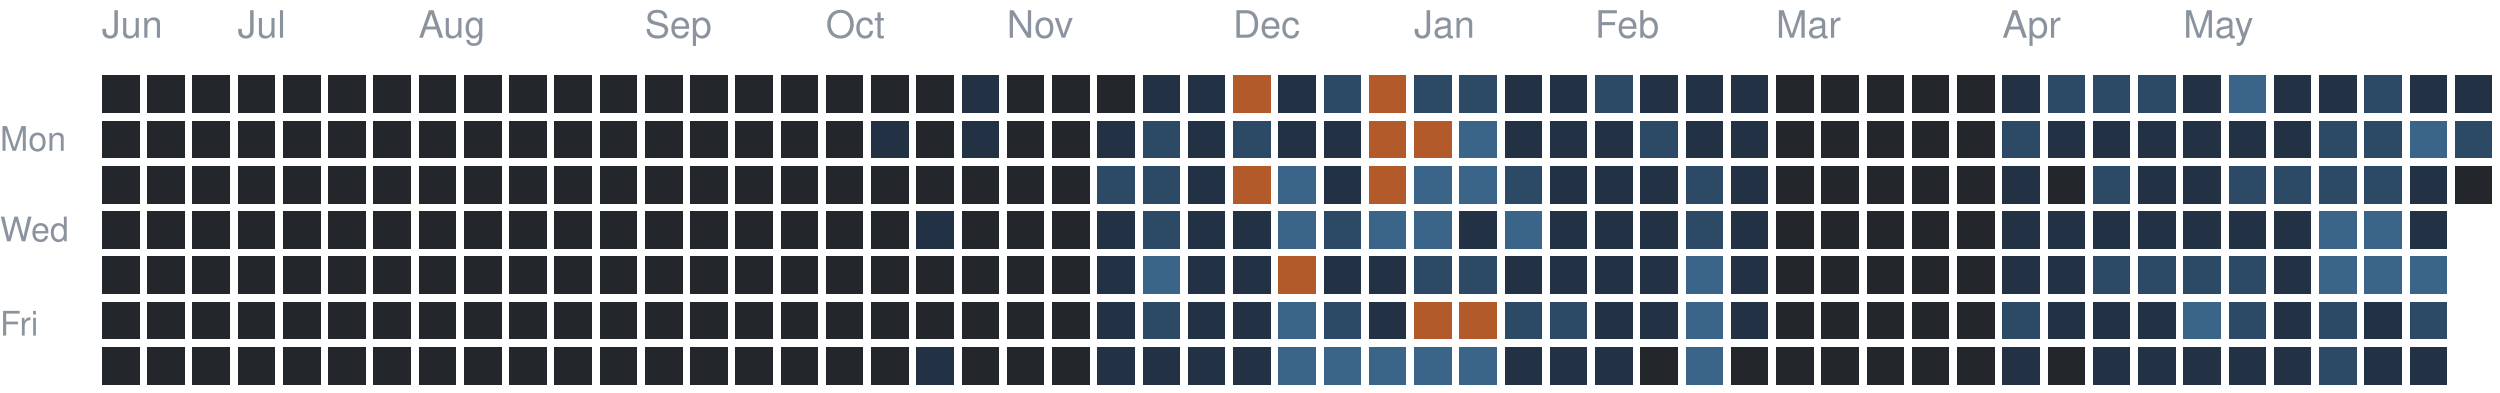
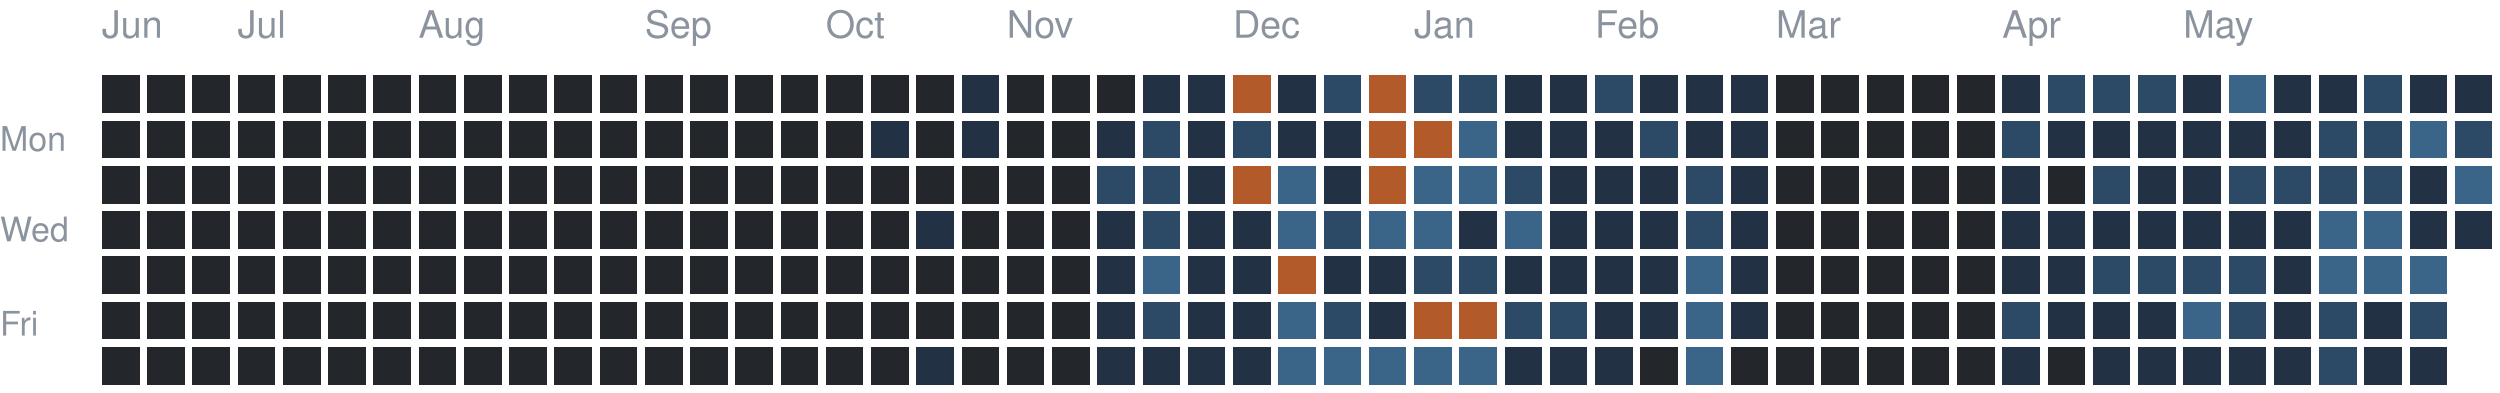
<svg xmlns="http://www.w3.org/2000/svg" version="1.1" width="663" height="104">
  <rect style="fill:#23262a;shape-rendering:crispedges" data-score="0" data-date="2025-06-15" x="27" y="20" width="10" height="10" />
  <rect style="fill:#23262a;shape-rendering:crispedges" data-score="0" data-date="2025-06-22" x="39" y="20" width="10" height="10" />
  <rect style="fill:#23262a;shape-rendering:crispedges" data-score="0" data-date="2025-06-29" x="51" y="20" width="10" height="10" />
  <rect style="fill:#23262a;shape-rendering:crispedges" data-score="0" data-date="2025-07-06" x="63" y="20" width="10" height="10" />
  <rect style="fill:#23262a;shape-rendering:crispedges" data-score="0" data-date="2025-07-13" x="75" y="20" width="10" height="10" />
  <rect style="fill:#23262a;shape-rendering:crispedges" data-score="0" data-date="2025-07-20" x="87" y="20" width="10" height="10" />
  <rect style="fill:#23262a;shape-rendering:crispedges" data-score="0" data-date="2025-07-27" x="99" y="20" width="10" height="10" />
  <rect style="fill:#23262a;shape-rendering:crispedges" data-score="0" data-date="2025-08-03" x="111" y="20" width="10" height="10" />
  <rect style="fill:#23262a;shape-rendering:crispedges" data-score="0" data-date="2025-08-10" x="123" y="20" width="10" height="10" />
  <rect style="fill:#23262a;shape-rendering:crispedges" data-score="0" data-date="2025-08-17" x="135" y="20" width="10" height="10" />
  <rect style="fill:#23262a;shape-rendering:crispedges" data-score="0" data-date="2025-08-24" x="147" y="20" width="10" height="10" />
  <rect style="fill:#23262a;shape-rendering:crispedges" data-score="0" data-date="2025-08-31" x="159" y="20" width="10" height="10" />
  <rect style="fill:#23262a;shape-rendering:crispedges" data-score="0" data-date="2025-09-07" x="171" y="20" width="10" height="10" />
  <rect style="fill:#23262a;shape-rendering:crispedges" data-score="0" data-date="2025-09-14" x="183" y="20" width="10" height="10" />
  <rect style="fill:#23262a;shape-rendering:crispedges" data-score="0" data-date="2025-09-21" x="195" y="20" width="10" height="10" />
  <rect style="fill:#23262a;shape-rendering:crispedges" data-score="0" data-date="2025-09-28" x="207" y="20" width="10" height="10" />
  <rect style="fill:#23262a;shape-rendering:crispedges" data-score="0" data-date="2025-10-05" x="219" y="20" width="10" height="10" />
  <rect style="fill:#23262a;shape-rendering:crispedges" data-score="0" data-date="2025-10-12" x="231" y="20" width="10" height="10" />
  <rect style="fill:#23262a;shape-rendering:crispedges" data-score="0" data-date="2025-10-19" x="243" y="20" width="10" height="10" />
  <rect style="fill:#223244;shape-rendering:crispedges" data-score="1" data-date="2025-10-26" x="255" y="20" width="10" height="10" />
  <rect style="fill:#23262a;shape-rendering:crispedges" data-score="0" data-date="2025-11-02" x="267" y="20" width="10" height="10" />
  <rect style="fill:#23262a;shape-rendering:crispedges" data-score="0" data-date="2025-11-09" x="279" y="20" width="10" height="10" />
  <rect style="fill:#23262a;shape-rendering:crispedges" data-score="0" data-date="2025-11-16" x="291" y="20" width="10" height="10" />
  <rect style="fill:#223244;shape-rendering:crispedges" data-score="1" data-date="2025-11-23" x="303" y="20" width="10" height="10" />
  <rect style="fill:#223244;shape-rendering:crispedges" data-score="1" data-date="2025-11-30" x="315" y="20" width="10" height="10" />
  <rect style="fill:#b35a2a;shape-rendering:crispedges" data-score="4" data-date="2025-12-07" x="327" y="20" width="10" height="10" />
  <rect style="fill:#223244;shape-rendering:crispedges" data-score="1" data-date="2025-12-14" x="339" y="20" width="10" height="10" />
  <rect style="fill:#2c4a66;shape-rendering:crispedges" data-score="2" data-date="2025-12-21" x="351" y="20" width="10" height="10" />
  <rect style="fill:#b35a2a;shape-rendering:crispedges" data-score="4" data-date="2025-12-28" x="363" y="20" width="10" height="10" />
  <rect style="fill:#2c4a66;shape-rendering:crispedges" data-score="2" data-date="2026-01-04" x="375" y="20" width="10" height="10" />
  <rect style="fill:#2c4a66;shape-rendering:crispedges" data-score="2" data-date="2026-01-11" x="387" y="20" width="10" height="10" />
  <rect style="fill:#223244;shape-rendering:crispedges" data-score="1" data-date="2026-01-18" x="399" y="20" width="10" height="10" />
  <rect style="fill:#223244;shape-rendering:crispedges" data-score="1" data-date="2026-01-25" x="411" y="20" width="10" height="10" />
  <rect style="fill:#2c4a66;shape-rendering:crispedges" data-score="2" data-date="2026-02-01" x="423" y="20" width="10" height="10" />
  <rect style="fill:#223244;shape-rendering:crispedges" data-score="1" data-date="2026-02-08" x="435" y="20" width="10" height="10" />
  <rect style="fill:#223244;shape-rendering:crispedges" data-score="1" data-date="2026-02-15" x="447" y="20" width="10" height="10" />
  <rect style="fill:#223244;shape-rendering:crispedges" data-score="1" data-date="2026-02-22" x="459" y="20" width="10" height="10" />
  <rect style="fill:#23262a;shape-rendering:crispedges" data-score="0" data-date="2026-03-01" x="471" y="20" width="10" height="10" />
  <rect style="fill:#23262a;shape-rendering:crispedges" data-score="0" data-date="2026-03-08" x="483" y="20" width="10" height="10" />
  <rect style="fill:#23262a;shape-rendering:crispedges" data-score="0" data-date="2026-03-15" x="495" y="20" width="10" height="10" />
  <rect style="fill:#23262a;shape-rendering:crispedges" data-score="0" data-date="2026-03-22" x="507" y="20" width="10" height="10" />
  <rect style="fill:#23262a;shape-rendering:crispedges" data-score="0" data-date="2026-03-29" x="519" y="20" width="10" height="10" />
  <rect style="fill:#223244;shape-rendering:crispedges" data-score="1" data-date="2026-04-05" x="531" y="20" width="10" height="10" />
  <rect style="fill:#2c4a66;shape-rendering:crispedges" data-score="2" data-date="2026-04-12" x="543" y="20" width="10" height="10" />
  <rect style="fill:#2c4a66;shape-rendering:crispedges" data-score="2" data-date="2026-04-19" x="555" y="20" width="10" height="10" />
  <rect style="fill:#2c4a66;shape-rendering:crispedges" data-score="2" data-date="2026-04-26" x="567" y="20" width="10" height="10" />
  <rect style="fill:#223244;shape-rendering:crispedges" data-score="1" data-date="2026-05-03" x="579" y="20" width="10" height="10" />
  <rect style="fill:#3a6488;shape-rendering:crispedges" data-score="3" data-date="2026-05-10" x="591" y="20" width="10" height="10" />
  <rect style="fill:#223244;shape-rendering:crispedges" data-score="1" data-date="2026-05-17" x="603" y="20" width="10" height="10" />
  <rect style="fill:#223244;shape-rendering:crispedges" data-score="1" data-date="2026-05-24" x="615" y="20" width="10" height="10" />
  <rect style="fill:#2c4a66;shape-rendering:crispedges" data-score="2" data-date="2026-05-31" x="627" y="20" width="10" height="10" />
  <rect style="fill:#223244;shape-rendering:crispedges" data-score="1" data-date="2026-06-07" x="639" y="20" width="10" height="10" />
  <rect style="fill:#223244;shape-rendering:crispedges" data-score="1" data-date="2026-06-14" x="651" y="20" width="10" height="10" />
  <rect style="fill:#23262a;shape-rendering:crispedges" data-score="0" data-date="2025-06-16" x="27" y="32" width="10" height="10" />
  <rect style="fill:#23262a;shape-rendering:crispedges" data-score="0" data-date="2025-06-23" x="39" y="32" width="10" height="10" />
  <rect style="fill:#23262a;shape-rendering:crispedges" data-score="0" data-date="2025-06-30" x="51" y="32" width="10" height="10" />
  <rect style="fill:#23262a;shape-rendering:crispedges" data-score="0" data-date="2025-07-07" x="63" y="32" width="10" height="10" />
  <rect style="fill:#23262a;shape-rendering:crispedges" data-score="0" data-date="2025-07-14" x="75" y="32" width="10" height="10" />
  <rect style="fill:#23262a;shape-rendering:crispedges" data-score="0" data-date="2025-07-21" x="87" y="32" width="10" height="10" />
  <rect style="fill:#23262a;shape-rendering:crispedges" data-score="0" data-date="2025-07-28" x="99" y="32" width="10" height="10" />
  <rect style="fill:#23262a;shape-rendering:crispedges" data-score="0" data-date="2025-08-04" x="111" y="32" width="10" height="10" />
  <rect style="fill:#23262a;shape-rendering:crispedges" data-score="0" data-date="2025-08-11" x="123" y="32" width="10" height="10" />
  <rect style="fill:#23262a;shape-rendering:crispedges" data-score="0" data-date="2025-08-18" x="135" y="32" width="10" height="10" />
  <rect style="fill:#23262a;shape-rendering:crispedges" data-score="0" data-date="2025-08-25" x="147" y="32" width="10" height="10" />
  <rect style="fill:#23262a;shape-rendering:crispedges" data-score="0" data-date="2025-09-01" x="159" y="32" width="10" height="10" />
  <rect style="fill:#23262a;shape-rendering:crispedges" data-score="0" data-date="2025-09-08" x="171" y="32" width="10" height="10" />
  <rect style="fill:#23262a;shape-rendering:crispedges" data-score="0" data-date="2025-09-15" x="183" y="32" width="10" height="10" />
  <rect style="fill:#23262a;shape-rendering:crispedges" data-score="0" data-date="2025-09-22" x="195" y="32" width="10" height="10" />
  <rect style="fill:#23262a;shape-rendering:crispedges" data-score="0" data-date="2025-09-29" x="207" y="32" width="10" height="10" />
  <rect style="fill:#23262a;shape-rendering:crispedges" data-score="0" data-date="2025-10-06" x="219" y="32" width="10" height="10" />
  <rect style="fill:#223244;shape-rendering:crispedges" data-score="1" data-date="2025-10-13" x="231" y="32" width="10" height="10" />
  <rect style="fill:#23262a;shape-rendering:crispedges" data-score="0" data-date="2025-10-20" x="243" y="32" width="10" height="10" />
  <rect style="fill:#223244;shape-rendering:crispedges" data-score="1" data-date="2025-10-27" x="255" y="32" width="10" height="10" />
  <rect style="fill:#23262a;shape-rendering:crispedges" data-score="0" data-date="2025-11-03" x="267" y="32" width="10" height="10" />
  <rect style="fill:#23262a;shape-rendering:crispedges" data-score="0" data-date="2025-11-10" x="279" y="32" width="10" height="10" />
  <rect style="fill:#223244;shape-rendering:crispedges" data-score="1" data-date="2025-11-17" x="291" y="32" width="10" height="10" />
  <rect style="fill:#2c4a66;shape-rendering:crispedges" data-score="2" data-date="2025-11-24" x="303" y="32" width="10" height="10" />
  <rect style="fill:#223244;shape-rendering:crispedges" data-score="1" data-date="2025-12-01" x="315" y="32" width="10" height="10" />
  <rect style="fill:#2c4a66;shape-rendering:crispedges" data-score="2" data-date="2025-12-08" x="327" y="32" width="10" height="10" />
  <rect style="fill:#223244;shape-rendering:crispedges" data-score="1" data-date="2025-12-15" x="339" y="32" width="10" height="10" />
  <rect style="fill:#223244;shape-rendering:crispedges" data-score="1" data-date="2025-12-22" x="351" y="32" width="10" height="10" />
  <rect style="fill:#b35a2a;shape-rendering:crispedges" data-score="4" data-date="2025-12-29" x="363" y="32" width="10" height="10" />
  <rect style="fill:#b35a2a;shape-rendering:crispedges" data-score="4" data-date="2026-01-05" x="375" y="32" width="10" height="10" />
  <rect style="fill:#3a6488;shape-rendering:crispedges" data-score="3" data-date="2026-01-12" x="387" y="32" width="10" height="10" />
  <rect style="fill:#223244;shape-rendering:crispedges" data-score="1" data-date="2026-01-19" x="399" y="32" width="10" height="10" />
  <rect style="fill:#223244;shape-rendering:crispedges" data-score="1" data-date="2026-01-26" x="411" y="32" width="10" height="10" />
  <rect style="fill:#223244;shape-rendering:crispedges" data-score="1" data-date="2026-02-02" x="423" y="32" width="10" height="10" />
  <rect style="fill:#2c4a66;shape-rendering:crispedges" data-score="2" data-date="2026-02-09" x="435" y="32" width="10" height="10" />
  <rect style="fill:#223244;shape-rendering:crispedges" data-score="1" data-date="2026-02-16" x="447" y="32" width="10" height="10" />
  <rect style="fill:#223244;shape-rendering:crispedges" data-score="1" data-date="2026-02-23" x="459" y="32" width="10" height="10" />
  <rect style="fill:#23262a;shape-rendering:crispedges" data-score="0" data-date="2026-03-02" x="471" y="32" width="10" height="10" />
  <rect style="fill:#23262a;shape-rendering:crispedges" data-score="0" data-date="2026-03-09" x="483" y="32" width="10" height="10" />
  <rect style="fill:#23262a;shape-rendering:crispedges" data-score="0" data-date="2026-03-16" x="495" y="32" width="10" height="10" />
  <rect style="fill:#23262a;shape-rendering:crispedges" data-score="0" data-date="2026-03-23" x="507" y="32" width="10" height="10" />
  <rect style="fill:#23262a;shape-rendering:crispedges" data-score="0" data-date="2026-03-30" x="519" y="32" width="10" height="10" />
  <rect style="fill:#2c4a66;shape-rendering:crispedges" data-score="2" data-date="2026-04-06" x="531" y="32" width="10" height="10" />
  <rect style="fill:#223244;shape-rendering:crispedges" data-score="1" data-date="2026-04-13" x="543" y="32" width="10" height="10" />
  <rect style="fill:#223244;shape-rendering:crispedges" data-score="1" data-date="2026-04-20" x="555" y="32" width="10" height="10" />
  <rect style="fill:#223244;shape-rendering:crispedges" data-score="1" data-date="2026-04-27" x="567" y="32" width="10" height="10" />
  <rect style="fill:#223244;shape-rendering:crispedges" data-score="1" data-date="2026-05-04" x="579" y="32" width="10" height="10" />
  <rect style="fill:#223244;shape-rendering:crispedges" data-score="1" data-date="2026-05-11" x="591" y="32" width="10" height="10" />
  <rect style="fill:#223244;shape-rendering:crispedges" data-score="1" data-date="2026-05-18" x="603" y="32" width="10" height="10" />
  <rect style="fill:#2c4a66;shape-rendering:crispedges" data-score="2" data-date="2026-05-25" x="615" y="32" width="10" height="10" />
  <rect style="fill:#2c4a66;shape-rendering:crispedges" data-score="2" data-date="2026-06-01" x="627" y="32" width="10" height="10" />
  <rect style="fill:#3a6488;shape-rendering:crispedges" data-score="3" data-date="2026-06-08" x="639" y="32" width="10" height="10" />
  <rect style="fill:#2c4a66;shape-rendering:crispedges" data-score="2" data-date="2026-06-15" x="651" y="32" width="10" height="10" />
  <rect style="fill:#23262a;shape-rendering:crispedges" data-score="0" data-date="2025-06-17" x="27" y="44" width="10" height="10" />
  <rect style="fill:#23262a;shape-rendering:crispedges" data-score="0" data-date="2025-06-24" x="39" y="44" width="10" height="10" />
  <rect style="fill:#23262a;shape-rendering:crispedges" data-score="0" data-date="2025-07-01" x="51" y="44" width="10" height="10" />
  <rect style="fill:#23262a;shape-rendering:crispedges" data-score="0" data-date="2025-07-08" x="63" y="44" width="10" height="10" />
  <rect style="fill:#23262a;shape-rendering:crispedges" data-score="0" data-date="2025-07-15" x="75" y="44" width="10" height="10" />
  <rect style="fill:#23262a;shape-rendering:crispedges" data-score="0" data-date="2025-07-22" x="87" y="44" width="10" height="10" />
  <rect style="fill:#23262a;shape-rendering:crispedges" data-score="0" data-date="2025-07-29" x="99" y="44" width="10" height="10" />
  <rect style="fill:#23262a;shape-rendering:crispedges" data-score="0" data-date="2025-08-05" x="111" y="44" width="10" height="10" />
  <rect style="fill:#23262a;shape-rendering:crispedges" data-score="0" data-date="2025-08-12" x="123" y="44" width="10" height="10" />
  <rect style="fill:#23262a;shape-rendering:crispedges" data-score="0" data-date="2025-08-19" x="135" y="44" width="10" height="10" />
  <rect style="fill:#23262a;shape-rendering:crispedges" data-score="0" data-date="2025-08-26" x="147" y="44" width="10" height="10" />
  <rect style="fill:#23262a;shape-rendering:crispedges" data-score="0" data-date="2025-09-02" x="159" y="44" width="10" height="10" />
  <rect style="fill:#23262a;shape-rendering:crispedges" data-score="0" data-date="2025-09-09" x="171" y="44" width="10" height="10" />
  <rect style="fill:#23262a;shape-rendering:crispedges" data-score="0" data-date="2025-09-16" x="183" y="44" width="10" height="10" />
  <rect style="fill:#23262a;shape-rendering:crispedges" data-score="0" data-date="2025-09-23" x="195" y="44" width="10" height="10" />
  <rect style="fill:#23262a;shape-rendering:crispedges" data-score="0" data-date="2025-09-30" x="207" y="44" width="10" height="10" />
  <rect style="fill:#23262a;shape-rendering:crispedges" data-score="0" data-date="2025-10-07" x="219" y="44" width="10" height="10" />
  <rect style="fill:#23262a;shape-rendering:crispedges" data-score="0" data-date="2025-10-14" x="231" y="44" width="10" height="10" />
  <rect style="fill:#23262a;shape-rendering:crispedges" data-score="0" data-date="2025-10-21" x="243" y="44" width="10" height="10" />
  <rect style="fill:#23262a;shape-rendering:crispedges" data-score="0" data-date="2025-10-28" x="255" y="44" width="10" height="10" />
  <rect style="fill:#23262a;shape-rendering:crispedges" data-score="0" data-date="2025-11-04" x="267" y="44" width="10" height="10" />
  <rect style="fill:#23262a;shape-rendering:crispedges" data-score="0" data-date="2025-11-11" x="279" y="44" width="10" height="10" />
  <rect style="fill:#2c4a66;shape-rendering:crispedges" data-score="2" data-date="2025-11-18" x="291" y="44" width="10" height="10" />
  <rect style="fill:#2c4a66;shape-rendering:crispedges" data-score="2" data-date="2025-11-25" x="303" y="44" width="10" height="10" />
  <rect style="fill:#223244;shape-rendering:crispedges" data-score="1" data-date="2025-12-02" x="315" y="44" width="10" height="10" />
  <rect style="fill:#b35a2a;shape-rendering:crispedges" data-score="4" data-date="2025-12-09" x="327" y="44" width="10" height="10" />
  <rect style="fill:#3a6488;shape-rendering:crispedges" data-score="3" data-date="2025-12-16" x="339" y="44" width="10" height="10" />
  <rect style="fill:#223244;shape-rendering:crispedges" data-score="1" data-date="2025-12-23" x="351" y="44" width="10" height="10" />
  <rect style="fill:#b35a2a;shape-rendering:crispedges" data-score="4" data-date="2025-12-30" x="363" y="44" width="10" height="10" />
  <rect style="fill:#3a6488;shape-rendering:crispedges" data-score="3" data-date="2026-01-06" x="375" y="44" width="10" height="10" />
  <rect style="fill:#3a6488;shape-rendering:crispedges" data-score="3" data-date="2026-01-13" x="387" y="44" width="10" height="10" />
  <rect style="fill:#2c4a66;shape-rendering:crispedges" data-score="2" data-date="2026-01-20" x="399" y="44" width="10" height="10" />
  <rect style="fill:#223244;shape-rendering:crispedges" data-score="1" data-date="2026-01-27" x="411" y="44" width="10" height="10" />
  <rect style="fill:#223244;shape-rendering:crispedges" data-score="1" data-date="2026-02-03" x="423" y="44" width="10" height="10" />
  <rect style="fill:#223244;shape-rendering:crispedges" data-score="1" data-date="2026-02-10" x="435" y="44" width="10" height="10" />
  <rect style="fill:#2c4a66;shape-rendering:crispedges" data-score="2" data-date="2026-02-17" x="447" y="44" width="10" height="10" />
  <rect style="fill:#223244;shape-rendering:crispedges" data-score="1" data-date="2026-02-24" x="459" y="44" width="10" height="10" />
  <rect style="fill:#23262a;shape-rendering:crispedges" data-score="0" data-date="2026-03-03" x="471" y="44" width="10" height="10" />
  <rect style="fill:#23262a;shape-rendering:crispedges" data-score="0" data-date="2026-03-10" x="483" y="44" width="10" height="10" />
  <rect style="fill:#23262a;shape-rendering:crispedges" data-score="0" data-date="2026-03-17" x="495" y="44" width="10" height="10" />
  <rect style="fill:#23262a;shape-rendering:crispedges" data-score="0" data-date="2026-03-24" x="507" y="44" width="10" height="10" />
  <rect style="fill:#23262a;shape-rendering:crispedges" data-score="0" data-date="2026-03-31" x="519" y="44" width="10" height="10" />
  <rect style="fill:#223244;shape-rendering:crispedges" data-score="1" data-date="2026-04-07" x="531" y="44" width="10" height="10" />
  <rect style="fill:#23262a;shape-rendering:crispedges" data-score="0" data-date="2026-04-14" x="543" y="44" width="10" height="10" />
  <rect style="fill:#2c4a66;shape-rendering:crispedges" data-score="2" data-date="2026-04-21" x="555" y="44" width="10" height="10" />
  <rect style="fill:#223244;shape-rendering:crispedges" data-score="1" data-date="2026-04-28" x="567" y="44" width="10" height="10" />
  <rect style="fill:#223244;shape-rendering:crispedges" data-score="1" data-date="2026-05-05" x="579" y="44" width="10" height="10" />
  <rect style="fill:#2c4a66;shape-rendering:crispedges" data-score="2" data-date="2026-05-12" x="591" y="44" width="10" height="10" />
  <rect style="fill:#2c4a66;shape-rendering:crispedges" data-score="2" data-date="2026-05-19" x="603" y="44" width="10" height="10" />
  <rect style="fill:#2c4a66;shape-rendering:crispedges" data-score="2" data-date="2026-05-26" x="615" y="44" width="10" height="10" />
  <rect style="fill:#2c4a66;shape-rendering:crispedges" data-score="2" data-date="2026-06-02" x="627" y="44" width="10" height="10" />
  <rect style="fill:#223244;shape-rendering:crispedges" data-score="1" data-date="2026-06-09" x="639" y="44" width="10" height="10" />
-   <rect style="fill:#23262a;shape-rendering:crispedges" data-score="0" data-date="2026-06-16" x="651" y="44" width="10" height="10" />
+   <rect style="fill:#3a6488;shape-rendering:crispedges" data-score="3" data-date="2026-06-16" x="651" y="44" width="10" height="10" />
  <rect style="fill:#23262a;shape-rendering:crispedges" data-score="0" data-date="2025-06-18" x="27" y="56" width="10" height="10" />
  <rect style="fill:#23262a;shape-rendering:crispedges" data-score="0" data-date="2025-06-25" x="39" y="56" width="10" height="10" />
  <rect style="fill:#23262a;shape-rendering:crispedges" data-score="0" data-date="2025-07-02" x="51" y="56" width="10" height="10" />
  <rect style="fill:#23262a;shape-rendering:crispedges" data-score="0" data-date="2025-07-09" x="63" y="56" width="10" height="10" />
  <rect style="fill:#23262a;shape-rendering:crispedges" data-score="0" data-date="2025-07-16" x="75" y="56" width="10" height="10" />
  <rect style="fill:#23262a;shape-rendering:crispedges" data-score="0" data-date="2025-07-23" x="87" y="56" width="10" height="10" />
  <rect style="fill:#23262a;shape-rendering:crispedges" data-score="0" data-date="2025-07-30" x="99" y="56" width="10" height="10" />
  <rect style="fill:#23262a;shape-rendering:crispedges" data-score="0" data-date="2025-08-06" x="111" y="56" width="10" height="10" />
  <rect style="fill:#23262a;shape-rendering:crispedges" data-score="0" data-date="2025-08-13" x="123" y="56" width="10" height="10" />
  <rect style="fill:#23262a;shape-rendering:crispedges" data-score="0" data-date="2025-08-20" x="135" y="56" width="10" height="10" />
  <rect style="fill:#23262a;shape-rendering:crispedges" data-score="0" data-date="2025-08-27" x="147" y="56" width="10" height="10" />
  <rect style="fill:#23262a;shape-rendering:crispedges" data-score="0" data-date="2025-09-03" x="159" y="56" width="10" height="10" />
  <rect style="fill:#23262a;shape-rendering:crispedges" data-score="0" data-date="2025-09-10" x="171" y="56" width="10" height="10" />
  <rect style="fill:#23262a;shape-rendering:crispedges" data-score="0" data-date="2025-09-17" x="183" y="56" width="10" height="10" />
  <rect style="fill:#23262a;shape-rendering:crispedges" data-score="0" data-date="2025-09-24" x="195" y="56" width="10" height="10" />
  <rect style="fill:#23262a;shape-rendering:crispedges" data-score="0" data-date="2025-10-01" x="207" y="56" width="10" height="10" />
  <rect style="fill:#23262a;shape-rendering:crispedges" data-score="0" data-date="2025-10-08" x="219" y="56" width="10" height="10" />
  <rect style="fill:#23262a;shape-rendering:crispedges" data-score="0" data-date="2025-10-15" x="231" y="56" width="10" height="10" />
  <rect style="fill:#223244;shape-rendering:crispedges" data-score="1" data-date="2025-10-22" x="243" y="56" width="10" height="10" />
  <rect style="fill:#23262a;shape-rendering:crispedges" data-score="0" data-date="2025-10-29" x="255" y="56" width="10" height="10" />
  <rect style="fill:#23262a;shape-rendering:crispedges" data-score="0" data-date="2025-11-05" x="267" y="56" width="10" height="10" />
  <rect style="fill:#23262a;shape-rendering:crispedges" data-score="0" data-date="2025-11-12" x="279" y="56" width="10" height="10" />
  <rect style="fill:#223244;shape-rendering:crispedges" data-score="1" data-date="2025-11-19" x="291" y="56" width="10" height="10" />
  <rect style="fill:#2c4a66;shape-rendering:crispedges" data-score="2" data-date="2025-11-26" x="303" y="56" width="10" height="10" />
  <rect style="fill:#223244;shape-rendering:crispedges" data-score="1" data-date="2025-12-03" x="315" y="56" width="10" height="10" />
  <rect style="fill:#223244;shape-rendering:crispedges" data-score="1" data-date="2025-12-10" x="327" y="56" width="10" height="10" />
  <rect style="fill:#3a6488;shape-rendering:crispedges" data-score="3" data-date="2025-12-17" x="339" y="56" width="10" height="10" />
  <rect style="fill:#2c4a66;shape-rendering:crispedges" data-score="2" data-date="2025-12-24" x="351" y="56" width="10" height="10" />
  <rect style="fill:#3a6488;shape-rendering:crispedges" data-score="3" data-date="2025-12-31" x="363" y="56" width="10" height="10" />
  <rect style="fill:#3a6488;shape-rendering:crispedges" data-score="3" data-date="2026-01-07" x="375" y="56" width="10" height="10" />
  <rect style="fill:#223244;shape-rendering:crispedges" data-score="1" data-date="2026-01-14" x="387" y="56" width="10" height="10" />
  <rect style="fill:#3a6488;shape-rendering:crispedges" data-score="3" data-date="2026-01-21" x="399" y="56" width="10" height="10" />
  <rect style="fill:#223244;shape-rendering:crispedges" data-score="1" data-date="2026-01-28" x="411" y="56" width="10" height="10" />
  <rect style="fill:#223244;shape-rendering:crispedges" data-score="1" data-date="2026-02-04" x="423" y="56" width="10" height="10" />
  <rect style="fill:#223244;shape-rendering:crispedges" data-score="1" data-date="2026-02-11" x="435" y="56" width="10" height="10" />
  <rect style="fill:#2c4a66;shape-rendering:crispedges" data-score="2" data-date="2026-02-18" x="447" y="56" width="10" height="10" />
  <rect style="fill:#223244;shape-rendering:crispedges" data-score="1" data-date="2026-02-25" x="459" y="56" width="10" height="10" />
  <rect style="fill:#23262a;shape-rendering:crispedges" data-score="0" data-date="2026-03-04" x="471" y="56" width="10" height="10" />
  <rect style="fill:#23262a;shape-rendering:crispedges" data-score="0" data-date="2026-03-11" x="483" y="56" width="10" height="10" />
  <rect style="fill:#23262a;shape-rendering:crispedges" data-score="0" data-date="2026-03-18" x="495" y="56" width="10" height="10" />
  <rect style="fill:#23262a;shape-rendering:crispedges" data-score="0" data-date="2026-03-25" x="507" y="56" width="10" height="10" />
  <rect style="fill:#23262a;shape-rendering:crispedges" data-score="0" data-date="2026-04-01" x="519" y="56" width="10" height="10" />
  <rect style="fill:#223244;shape-rendering:crispedges" data-score="1" data-date="2026-04-08" x="531" y="56" width="10" height="10" />
  <rect style="fill:#223244;shape-rendering:crispedges" data-score="1" data-date="2026-04-15" x="543" y="56" width="10" height="10" />
  <rect style="fill:#223244;shape-rendering:crispedges" data-score="1" data-date="2026-04-22" x="555" y="56" width="10" height="10" />
  <rect style="fill:#223244;shape-rendering:crispedges" data-score="1" data-date="2026-04-29" x="567" y="56" width="10" height="10" />
  <rect style="fill:#223244;shape-rendering:crispedges" data-score="1" data-date="2026-05-06" x="579" y="56" width="10" height="10" />
  <rect style="fill:#223244;shape-rendering:crispedges" data-score="1" data-date="2026-05-13" x="591" y="56" width="10" height="10" />
  <rect style="fill:#223244;shape-rendering:crispedges" data-score="1" data-date="2026-05-20" x="603" y="56" width="10" height="10" />
  <rect style="fill:#3a6488;shape-rendering:crispedges" data-score="3" data-date="2026-05-27" x="615" y="56" width="10" height="10" />
  <rect style="fill:#3a6488;shape-rendering:crispedges" data-score="3" data-date="2026-06-03" x="627" y="56" width="10" height="10" />
  <rect style="fill:#223244;shape-rendering:crispedges" data-score="1" data-date="2026-06-10" x="639" y="56" width="10" height="10" />
+   <rect style="fill:#223244;shape-rendering:crispedges" data-score="1" data-date="2026-06-17" x="651" y="56" width="10" height="10" />
  <rect style="fill:#23262a;shape-rendering:crispedges" data-score="0" data-date="2025-06-19" x="27" y="68" width="10" height="10" />
  <rect style="fill:#23262a;shape-rendering:crispedges" data-score="0" data-date="2025-06-26" x="39" y="68" width="10" height="10" />
  <rect style="fill:#23262a;shape-rendering:crispedges" data-score="0" data-date="2025-07-03" x="51" y="68" width="10" height="10" />
  <rect style="fill:#23262a;shape-rendering:crispedges" data-score="0" data-date="2025-07-10" x="63" y="68" width="10" height="10" />
  <rect style="fill:#23262a;shape-rendering:crispedges" data-score="0" data-date="2025-07-17" x="75" y="68" width="10" height="10" />
  <rect style="fill:#23262a;shape-rendering:crispedges" data-score="0" data-date="2025-07-24" x="87" y="68" width="10" height="10" />
  <rect style="fill:#23262a;shape-rendering:crispedges" data-score="0" data-date="2025-07-31" x="99" y="68" width="10" height="10" />
  <rect style="fill:#23262a;shape-rendering:crispedges" data-score="0" data-date="2025-08-07" x="111" y="68" width="10" height="10" />
  <rect style="fill:#23262a;shape-rendering:crispedges" data-score="0" data-date="2025-08-14" x="123" y="68" width="10" height="10" />
  <rect style="fill:#23262a;shape-rendering:crispedges" data-score="0" data-date="2025-08-21" x="135" y="68" width="10" height="10" />
  <rect style="fill:#23262a;shape-rendering:crispedges" data-score="0" data-date="2025-08-28" x="147" y="68" width="10" height="10" />
  <rect style="fill:#23262a;shape-rendering:crispedges" data-score="0" data-date="2025-09-04" x="159" y="68" width="10" height="10" />
  <rect style="fill:#23262a;shape-rendering:crispedges" data-score="0" data-date="2025-09-11" x="171" y="68" width="10" height="10" />
  <rect style="fill:#23262a;shape-rendering:crispedges" data-score="0" data-date="2025-09-18" x="183" y="68" width="10" height="10" />
  <rect style="fill:#23262a;shape-rendering:crispedges" data-score="0" data-date="2025-09-25" x="195" y="68" width="10" height="10" />
  <rect style="fill:#23262a;shape-rendering:crispedges" data-score="0" data-date="2025-10-02" x="207" y="68" width="10" height="10" />
  <rect style="fill:#23262a;shape-rendering:crispedges" data-score="0" data-date="2025-10-09" x="219" y="68" width="10" height="10" />
  <rect style="fill:#23262a;shape-rendering:crispedges" data-score="0" data-date="2025-10-16" x="231" y="68" width="10" height="10" />
  <rect style="fill:#23262a;shape-rendering:crispedges" data-score="0" data-date="2025-10-23" x="243" y="68" width="10" height="10" />
  <rect style="fill:#23262a;shape-rendering:crispedges" data-score="0" data-date="2025-10-30" x="255" y="68" width="10" height="10" />
  <rect style="fill:#23262a;shape-rendering:crispedges" data-score="0" data-date="2025-11-06" x="267" y="68" width="10" height="10" />
  <rect style="fill:#23262a;shape-rendering:crispedges" data-score="0" data-date="2025-11-13" x="279" y="68" width="10" height="10" />
  <rect style="fill:#223244;shape-rendering:crispedges" data-score="1" data-date="2025-11-20" x="291" y="68" width="10" height="10" />
  <rect style="fill:#3a6488;shape-rendering:crispedges" data-score="3" data-date="2025-11-27" x="303" y="68" width="10" height="10" />
  <rect style="fill:#223244;shape-rendering:crispedges" data-score="1" data-date="2025-12-04" x="315" y="68" width="10" height="10" />
  <rect style="fill:#223244;shape-rendering:crispedges" data-score="1" data-date="2025-12-11" x="327" y="68" width="10" height="10" />
  <rect style="fill:#b35a2a;shape-rendering:crispedges" data-score="4" data-date="2025-12-18" x="339" y="68" width="10" height="10" />
  <rect style="fill:#223244;shape-rendering:crispedges" data-score="1" data-date="2025-12-25" x="351" y="68" width="10" height="10" />
  <rect style="fill:#223244;shape-rendering:crispedges" data-score="1" data-date="2026-01-01" x="363" y="68" width="10" height="10" />
  <rect style="fill:#2c4a66;shape-rendering:crispedges" data-score="2" data-date="2026-01-08" x="375" y="68" width="10" height="10" />
  <rect style="fill:#2c4a66;shape-rendering:crispedges" data-score="2" data-date="2026-01-15" x="387" y="68" width="10" height="10" />
  <rect style="fill:#223244;shape-rendering:crispedges" data-score="1" data-date="2026-01-22" x="399" y="68" width="10" height="10" />
  <rect style="fill:#223244;shape-rendering:crispedges" data-score="1" data-date="2026-01-29" x="411" y="68" width="10" height="10" />
  <rect style="fill:#223244;shape-rendering:crispedges" data-score="1" data-date="2026-02-05" x="423" y="68" width="10" height="10" />
  <rect style="fill:#223244;shape-rendering:crispedges" data-score="1" data-date="2026-02-12" x="435" y="68" width="10" height="10" />
  <rect style="fill:#3a6488;shape-rendering:crispedges" data-score="3" data-date="2026-02-19" x="447" y="68" width="10" height="10" />
  <rect style="fill:#223244;shape-rendering:crispedges" data-score="1" data-date="2026-02-26" x="459" y="68" width="10" height="10" />
  <rect style="fill:#23262a;shape-rendering:crispedges" data-score="0" data-date="2026-03-05" x="471" y="68" width="10" height="10" />
  <rect style="fill:#23262a;shape-rendering:crispedges" data-score="0" data-date="2026-03-12" x="483" y="68" width="10" height="10" />
  <rect style="fill:#23262a;shape-rendering:crispedges" data-score="0" data-date="2026-03-19" x="495" y="68" width="10" height="10" />
  <rect style="fill:#23262a;shape-rendering:crispedges" data-score="0" data-date="2026-03-26" x="507" y="68" width="10" height="10" />
  <rect style="fill:#23262a;shape-rendering:crispedges" data-score="0" data-date="2026-04-02" x="519" y="68" width="10" height="10" />
  <rect style="fill:#223244;shape-rendering:crispedges" data-score="1" data-date="2026-04-09" x="531" y="68" width="10" height="10" />
  <rect style="fill:#223244;shape-rendering:crispedges" data-score="1" data-date="2026-04-16" x="543" y="68" width="10" height="10" />
  <rect style="fill:#2c4a66;shape-rendering:crispedges" data-score="2" data-date="2026-04-23" x="555" y="68" width="10" height="10" />
  <rect style="fill:#2c4a66;shape-rendering:crispedges" data-score="2" data-date="2026-04-30" x="567" y="68" width="10" height="10" />
  <rect style="fill:#2c4a66;shape-rendering:crispedges" data-score="2" data-date="2026-05-07" x="579" y="68" width="10" height="10" />
  <rect style="fill:#2c4a66;shape-rendering:crispedges" data-score="2" data-date="2026-05-14" x="591" y="68" width="10" height="10" />
  <rect style="fill:#223244;shape-rendering:crispedges" data-score="1" data-date="2026-05-21" x="603" y="68" width="10" height="10" />
  <rect style="fill:#3a6488;shape-rendering:crispedges" data-score="3" data-date="2026-05-28" x="615" y="68" width="10" height="10" />
  <rect style="fill:#3a6488;shape-rendering:crispedges" data-score="3" data-date="2026-06-04" x="627" y="68" width="10" height="10" />
  <rect style="fill:#3a6488;shape-rendering:crispedges" data-score="3" data-date="2026-06-11" x="639" y="68" width="10" height="10" />
  <rect style="fill:#23262a;shape-rendering:crispedges" data-score="0" data-date="2025-06-20" x="27" y="80" width="10" height="10" />
  <rect style="fill:#23262a;shape-rendering:crispedges" data-score="0" data-date="2025-06-27" x="39" y="80" width="10" height="10" />
  <rect style="fill:#23262a;shape-rendering:crispedges" data-score="0" data-date="2025-07-04" x="51" y="80" width="10" height="10" />
  <rect style="fill:#23262a;shape-rendering:crispedges" data-score="0" data-date="2025-07-11" x="63" y="80" width="10" height="10" />
  <rect style="fill:#23262a;shape-rendering:crispedges" data-score="0" data-date="2025-07-18" x="75" y="80" width="10" height="10" />
  <rect style="fill:#23262a;shape-rendering:crispedges" data-score="0" data-date="2025-07-25" x="87" y="80" width="10" height="10" />
  <rect style="fill:#23262a;shape-rendering:crispedges" data-score="0" data-date="2025-08-01" x="99" y="80" width="10" height="10" />
  <rect style="fill:#23262a;shape-rendering:crispedges" data-score="0" data-date="2025-08-08" x="111" y="80" width="10" height="10" />
  <rect style="fill:#23262a;shape-rendering:crispedges" data-score="0" data-date="2025-08-15" x="123" y="80" width="10" height="10" />
  <rect style="fill:#23262a;shape-rendering:crispedges" data-score="0" data-date="2025-08-22" x="135" y="80" width="10" height="10" />
  <rect style="fill:#23262a;shape-rendering:crispedges" data-score="0" data-date="2025-08-29" x="147" y="80" width="10" height="10" />
  <rect style="fill:#23262a;shape-rendering:crispedges" data-score="0" data-date="2025-09-05" x="159" y="80" width="10" height="10" />
  <rect style="fill:#23262a;shape-rendering:crispedges" data-score="0" data-date="2025-09-12" x="171" y="80" width="10" height="10" />
  <rect style="fill:#23262a;shape-rendering:crispedges" data-score="0" data-date="2025-09-19" x="183" y="80" width="10" height="10" />
  <rect style="fill:#23262a;shape-rendering:crispedges" data-score="0" data-date="2025-09-26" x="195" y="80" width="10" height="10" />
  <rect style="fill:#23262a;shape-rendering:crispedges" data-score="0" data-date="2025-10-03" x="207" y="80" width="10" height="10" />
  <rect style="fill:#23262a;shape-rendering:crispedges" data-score="0" data-date="2025-10-10" x="219" y="80" width="10" height="10" />
  <rect style="fill:#23262a;shape-rendering:crispedges" data-score="0" data-date="2025-10-17" x="231" y="80" width="10" height="10" />
  <rect style="fill:#23262a;shape-rendering:crispedges" data-score="0" data-date="2025-10-24" x="243" y="80" width="10" height="10" />
  <rect style="fill:#23262a;shape-rendering:crispedges" data-score="0" data-date="2025-10-31" x="255" y="80" width="10" height="10" />
  <rect style="fill:#23262a;shape-rendering:crispedges" data-score="0" data-date="2025-11-07" x="267" y="80" width="10" height="10" />
  <rect style="fill:#23262a;shape-rendering:crispedges" data-score="0" data-date="2025-11-14" x="279" y="80" width="10" height="10" />
  <rect style="fill:#223244;shape-rendering:crispedges" data-score="1" data-date="2025-11-21" x="291" y="80" width="10" height="10" />
  <rect style="fill:#2c4a66;shape-rendering:crispedges" data-score="2" data-date="2025-11-28" x="303" y="80" width="10" height="10" />
  <rect style="fill:#223244;shape-rendering:crispedges" data-score="1" data-date="2025-12-05" x="315" y="80" width="10" height="10" />
  <rect style="fill:#223244;shape-rendering:crispedges" data-score="1" data-date="2025-12-12" x="327" y="80" width="10" height="10" />
  <rect style="fill:#3a6488;shape-rendering:crispedges" data-score="3" data-date="2025-12-19" x="339" y="80" width="10" height="10" />
  <rect style="fill:#2c4a66;shape-rendering:crispedges" data-score="2" data-date="2025-12-26" x="351" y="80" width="10" height="10" />
  <rect style="fill:#223244;shape-rendering:crispedges" data-score="1" data-date="2026-01-02" x="363" y="80" width="10" height="10" />
  <rect style="fill:#b35a2a;shape-rendering:crispedges" data-score="4" data-date="2026-01-09" x="375" y="80" width="10" height="10" />
  <rect style="fill:#b35a2a;shape-rendering:crispedges" data-score="4" data-date="2026-01-16" x="387" y="80" width="10" height="10" />
  <rect style="fill:#2c4a66;shape-rendering:crispedges" data-score="2" data-date="2026-01-23" x="399" y="80" width="10" height="10" />
  <rect style="fill:#2c4a66;shape-rendering:crispedges" data-score="2" data-date="2026-01-30" x="411" y="80" width="10" height="10" />
  <rect style="fill:#223244;shape-rendering:crispedges" data-score="1" data-date="2026-02-06" x="423" y="80" width="10" height="10" />
  <rect style="fill:#223244;shape-rendering:crispedges" data-score="1" data-date="2026-02-13" x="435" y="80" width="10" height="10" />
  <rect style="fill:#3a6488;shape-rendering:crispedges" data-score="3" data-date="2026-02-20" x="447" y="80" width="10" height="10" />
  <rect style="fill:#223244;shape-rendering:crispedges" data-score="1" data-date="2026-02-27" x="459" y="80" width="10" height="10" />
  <rect style="fill:#23262a;shape-rendering:crispedges" data-score="0" data-date="2026-03-06" x="471" y="80" width="10" height="10" />
  <rect style="fill:#23262a;shape-rendering:crispedges" data-score="0" data-date="2026-03-13" x="483" y="80" width="10" height="10" />
  <rect style="fill:#23262a;shape-rendering:crispedges" data-score="0" data-date="2026-03-20" x="495" y="80" width="10" height="10" />
  <rect style="fill:#23262a;shape-rendering:crispedges" data-score="0" data-date="2026-03-27" x="507" y="80" width="10" height="10" />
  <rect style="fill:#23262a;shape-rendering:crispedges" data-score="0" data-date="2026-04-03" x="519" y="80" width="10" height="10" />
  <rect style="fill:#2c4a66;shape-rendering:crispedges" data-score="2" data-date="2026-04-10" x="531" y="80" width="10" height="10" />
  <rect style="fill:#223244;shape-rendering:crispedges" data-score="1" data-date="2026-04-17" x="543" y="80" width="10" height="10" />
  <rect style="fill:#223244;shape-rendering:crispedges" data-score="1" data-date="2026-04-24" x="555" y="80" width="10" height="10" />
  <rect style="fill:#223244;shape-rendering:crispedges" data-score="1" data-date="2026-05-01" x="567" y="80" width="10" height="10" />
  <rect style="fill:#3a6488;shape-rendering:crispedges" data-score="3" data-date="2026-05-08" x="579" y="80" width="10" height="10" />
  <rect style="fill:#2c4a66;shape-rendering:crispedges" data-score="2" data-date="2026-05-15" x="591" y="80" width="10" height="10" />
  <rect style="fill:#223244;shape-rendering:crispedges" data-score="1" data-date="2026-05-22" x="603" y="80" width="10" height="10" />
  <rect style="fill:#2c4a66;shape-rendering:crispedges" data-score="2" data-date="2026-05-29" x="615" y="80" width="10" height="10" />
  <rect style="fill:#223244;shape-rendering:crispedges" data-score="1" data-date="2026-06-05" x="627" y="80" width="10" height="10" />
  <rect style="fill:#2c4a66;shape-rendering:crispedges" data-score="2" data-date="2026-06-12" x="639" y="80" width="10" height="10" />
  <rect style="fill:#23262a;shape-rendering:crispedges" data-score="0" data-date="2025-06-21" x="27" y="92" width="10" height="10" />
  <rect style="fill:#23262a;shape-rendering:crispedges" data-score="0" data-date="2025-06-28" x="39" y="92" width="10" height="10" />
  <rect style="fill:#23262a;shape-rendering:crispedges" data-score="0" data-date="2025-07-05" x="51" y="92" width="10" height="10" />
  <rect style="fill:#23262a;shape-rendering:crispedges" data-score="0" data-date="2025-07-12" x="63" y="92" width="10" height="10" />
  <rect style="fill:#23262a;shape-rendering:crispedges" data-score="0" data-date="2025-07-19" x="75" y="92" width="10" height="10" />
  <rect style="fill:#23262a;shape-rendering:crispedges" data-score="0" data-date="2025-07-26" x="87" y="92" width="10" height="10" />
  <rect style="fill:#23262a;shape-rendering:crispedges" data-score="0" data-date="2025-08-02" x="99" y="92" width="10" height="10" />
  <rect style="fill:#23262a;shape-rendering:crispedges" data-score="0" data-date="2025-08-09" x="111" y="92" width="10" height="10" />
  <rect style="fill:#23262a;shape-rendering:crispedges" data-score="0" data-date="2025-08-16" x="123" y="92" width="10" height="10" />
  <rect style="fill:#23262a;shape-rendering:crispedges" data-score="0" data-date="2025-08-23" x="135" y="92" width="10" height="10" />
  <rect style="fill:#23262a;shape-rendering:crispedges" data-score="0" data-date="2025-08-30" x="147" y="92" width="10" height="10" />
  <rect style="fill:#23262a;shape-rendering:crispedges" data-score="0" data-date="2025-09-06" x="159" y="92" width="10" height="10" />
  <rect style="fill:#23262a;shape-rendering:crispedges" data-score="0" data-date="2025-09-13" x="171" y="92" width="10" height="10" />
  <rect style="fill:#23262a;shape-rendering:crispedges" data-score="0" data-date="2025-09-20" x="183" y="92" width="10" height="10" />
  <rect style="fill:#23262a;shape-rendering:crispedges" data-score="0" data-date="2025-09-27" x="195" y="92" width="10" height="10" />
  <rect style="fill:#23262a;shape-rendering:crispedges" data-score="0" data-date="2025-10-04" x="207" y="92" width="10" height="10" />
  <rect style="fill:#23262a;shape-rendering:crispedges" data-score="0" data-date="2025-10-11" x="219" y="92" width="10" height="10" />
  <rect style="fill:#23262a;shape-rendering:crispedges" data-score="0" data-date="2025-10-18" x="231" y="92" width="10" height="10" />
  <rect style="fill:#223244;shape-rendering:crispedges" data-score="1" data-date="2025-10-25" x="243" y="92" width="10" height="10" />
  <rect style="fill:#23262a;shape-rendering:crispedges" data-score="0" data-date="2025-11-01" x="255" y="92" width="10" height="10" />
  <rect style="fill:#23262a;shape-rendering:crispedges" data-score="0" data-date="2025-11-08" x="267" y="92" width="10" height="10" />
  <rect style="fill:#23262a;shape-rendering:crispedges" data-score="0" data-date="2025-11-15" x="279" y="92" width="10" height="10" />
  <rect style="fill:#223244;shape-rendering:crispedges" data-score="1" data-date="2025-11-22" x="291" y="92" width="10" height="10" />
  <rect style="fill:#223244;shape-rendering:crispedges" data-score="1" data-date="2025-11-29" x="303" y="92" width="10" height="10" />
  <rect style="fill:#223244;shape-rendering:crispedges" data-score="1" data-date="2025-12-06" x="315" y="92" width="10" height="10" />
  <rect style="fill:#223244;shape-rendering:crispedges" data-score="1" data-date="2025-12-13" x="327" y="92" width="10" height="10" />
  <rect style="fill:#3a6488;shape-rendering:crispedges" data-score="3" data-date="2025-12-20" x="339" y="92" width="10" height="10" />
  <rect style="fill:#3a6488;shape-rendering:crispedges" data-score="3" data-date="2025-12-27" x="351" y="92" width="10" height="10" />
  <rect style="fill:#3a6488;shape-rendering:crispedges" data-score="3" data-date="2026-01-03" x="363" y="92" width="10" height="10" />
  <rect style="fill:#3a6488;shape-rendering:crispedges" data-score="3" data-date="2026-01-10" x="375" y="92" width="10" height="10" />
  <rect style="fill:#3a6488;shape-rendering:crispedges" data-score="3" data-date="2026-01-17" x="387" y="92" width="10" height="10" />
  <rect style="fill:#223244;shape-rendering:crispedges" data-score="1" data-date="2026-01-24" x="399" y="92" width="10" height="10" />
  <rect style="fill:#223244;shape-rendering:crispedges" data-score="1" data-date="2026-01-31" x="411" y="92" width="10" height="10" />
  <rect style="fill:#223244;shape-rendering:crispedges" data-score="1" data-date="2026-02-07" x="423" y="92" width="10" height="10" />
  <rect style="fill:#23262a;shape-rendering:crispedges" data-score="0" data-date="2026-02-14" x="435" y="92" width="10" height="10" />
  <rect style="fill:#3a6488;shape-rendering:crispedges" data-score="3" data-date="2026-02-21" x="447" y="92" width="10" height="10" />
  <rect style="fill:#23262a;shape-rendering:crispedges" data-score="0" data-date="2026-02-28" x="459" y="92" width="10" height="10" />
  <rect style="fill:#23262a;shape-rendering:crispedges" data-score="0" data-date="2026-03-07" x="471" y="92" width="10" height="10" />
  <rect style="fill:#23262a;shape-rendering:crispedges" data-score="0" data-date="2026-03-14" x="483" y="92" width="10" height="10" />
  <rect style="fill:#23262a;shape-rendering:crispedges" data-score="0" data-date="2026-03-21" x="495" y="92" width="10" height="10" />
  <rect style="fill:#23262a;shape-rendering:crispedges" data-score="0" data-date="2026-03-28" x="507" y="92" width="10" height="10" />
  <rect style="fill:#23262a;shape-rendering:crispedges" data-score="0" data-date="2026-04-04" x="519" y="92" width="10" height="10" />
  <rect style="fill:#223244;shape-rendering:crispedges" data-score="1" data-date="2026-04-11" x="531" y="92" width="10" height="10" />
  <rect style="fill:#23262a;shape-rendering:crispedges" data-score="0" data-date="2026-04-18" x="543" y="92" width="10" height="10" />
  <rect style="fill:#223244;shape-rendering:crispedges" data-score="1" data-date="2026-04-25" x="555" y="92" width="10" height="10" />
  <rect style="fill:#223244;shape-rendering:crispedges" data-score="1" data-date="2026-05-02" x="567" y="92" width="10" height="10" />
  <rect style="fill:#223244;shape-rendering:crispedges" data-score="1" data-date="2026-05-09" x="579" y="92" width="10" height="10" />
  <rect style="fill:#223244;shape-rendering:crispedges" data-score="1" data-date="2026-05-16" x="591" y="92" width="10" height="10" />
  <rect style="fill:#223244;shape-rendering:crispedges" data-score="1" data-date="2026-05-23" x="603" y="92" width="10" height="10" />
  <rect style="fill:#2c4a66;shape-rendering:crispedges" data-score="2" data-date="2026-05-30" x="615" y="92" width="10" height="10" />
  <rect style="fill:#223244;shape-rendering:crispedges" data-score="1" data-date="2026-06-06" x="627" y="92" width="10" height="10" />
  <rect style="fill:#223244;shape-rendering:crispedges" data-score="1" data-date="2026-06-13" x="639" y="92" width="10" height="10" />
  <text style="fill:#8b949e;text-anchor:start;text-align:center;font-family:-apple-system, BlinkMacSystemFont, 'Segoe UI', Helvetica, Arial, sans-serif, 'Apple Color Emoji', 'Segoe UI Emoji', 'Segoe UI Symbol';white-space:nowrap;font-size:9px;display:none" x="0" y="28">Sun</text>
  <text style="fill:#8b949e;text-anchor:start;text-align:center;font-family:-apple-system, BlinkMacSystemFont, 'Segoe UI', Helvetica, Arial, sans-serif, 'Apple Color Emoji', 'Segoe UI Emoji', 'Segoe UI Symbol';white-space:nowrap;font-size:9px" x="0" y="40">Mon</text>
  <text style="fill:#8b949e;text-anchor:start;text-align:center;font-family:-apple-system, BlinkMacSystemFont, 'Segoe UI', Helvetica, Arial, sans-serif, 'Apple Color Emoji', 'Segoe UI Emoji', 'Segoe UI Symbol';white-space:nowrap;font-size:9px;display:none" x="0" y="52">Tue</text>
  <text style="fill:#8b949e;text-anchor:start;text-align:center;font-family:-apple-system, BlinkMacSystemFont, 'Segoe UI', Helvetica, Arial, sans-serif, 'Apple Color Emoji', 'Segoe UI Emoji', 'Segoe UI Symbol';white-space:nowrap;font-size:9px" x="0" y="64">Wed</text>
  <text style="fill:#8b949e;text-anchor:start;text-align:center;font-family:-apple-system, BlinkMacSystemFont, 'Segoe UI', Helvetica, Arial, sans-serif, 'Apple Color Emoji', 'Segoe UI Emoji', 'Segoe UI Symbol';white-space:nowrap;font-size:9px;display:none" x="0" y="77">Thu</text>
  <text style="fill:#8b949e;text-anchor:start;text-align:center;font-family:-apple-system, BlinkMacSystemFont, 'Segoe UI', Helvetica, Arial, sans-serif, 'Apple Color Emoji', 'Segoe UI Emoji', 'Segoe UI Symbol';white-space:nowrap;font-size:9px" x="0" y="89">Fri</text>
  <text style="fill:#8b949e;text-anchor:start;text-align:center;font-family:-apple-system, BlinkMacSystemFont, 'Segoe UI', Helvetica, Arial, sans-serif, 'Apple Color Emoji', 'Segoe UI Emoji', 'Segoe UI Symbol';white-space:nowrap;font-size:9px;display:none" x="0" y="101">Sat</text>
  <text style="fill:#8b949e;text-anchor:start;text-align:center;font-family:-apple-system, BlinkMacSystemFont, 'Segoe UI', Helvetica, Arial, sans-serif, 'Apple Color Emoji', 'Segoe UI Emoji', 'Segoe UI Symbol';white-space:nowrap;font-size:10px" x="27" y="10">Jun</text>
  <text style="fill:#8b949e;text-anchor:start;text-align:center;font-family:-apple-system, BlinkMacSystemFont, 'Segoe UI', Helvetica, Arial, sans-serif, 'Apple Color Emoji', 'Segoe UI Emoji', 'Segoe UI Symbol';white-space:nowrap;font-size:10px" x="63" y="10">Jul</text>
  <text style="fill:#8b949e;text-anchor:start;text-align:center;font-family:-apple-system, BlinkMacSystemFont, 'Segoe UI', Helvetica, Arial, sans-serif, 'Apple Color Emoji', 'Segoe UI Emoji', 'Segoe UI Symbol';white-space:nowrap;font-size:10px" x="111" y="10">Aug</text>
  <text style="fill:#8b949e;text-anchor:start;text-align:center;font-family:-apple-system, BlinkMacSystemFont, 'Segoe UI', Helvetica, Arial, sans-serif, 'Apple Color Emoji', 'Segoe UI Emoji', 'Segoe UI Symbol';white-space:nowrap;font-size:10px" x="171" y="10">Sep</text>
  <text style="fill:#8b949e;text-anchor:start;text-align:center;font-family:-apple-system, BlinkMacSystemFont, 'Segoe UI', Helvetica, Arial, sans-serif, 'Apple Color Emoji', 'Segoe UI Emoji', 'Segoe UI Symbol';white-space:nowrap;font-size:10px" x="219" y="10">Oct</text>
  <text style="fill:#8b949e;text-anchor:start;text-align:center;font-family:-apple-system, BlinkMacSystemFont, 'Segoe UI', Helvetica, Arial, sans-serif, 'Apple Color Emoji', 'Segoe UI Emoji', 'Segoe UI Symbol';white-space:nowrap;font-size:10px" x="267" y="10">Nov</text>
  <text style="fill:#8b949e;text-anchor:start;text-align:center;font-family:-apple-system, BlinkMacSystemFont, 'Segoe UI', Helvetica, Arial, sans-serif, 'Apple Color Emoji', 'Segoe UI Emoji', 'Segoe UI Symbol';white-space:nowrap;font-size:10px" x="327" y="10">Dec</text>
  <text style="fill:#8b949e;text-anchor:start;text-align:center;font-family:-apple-system, BlinkMacSystemFont, 'Segoe UI', Helvetica, Arial, sans-serif, 'Apple Color Emoji', 'Segoe UI Emoji', 'Segoe UI Symbol';white-space:nowrap;font-size:10px" x="375" y="10">Jan</text>
  <text style="fill:#8b949e;text-anchor:start;text-align:center;font-family:-apple-system, BlinkMacSystemFont, 'Segoe UI', Helvetica, Arial, sans-serif, 'Apple Color Emoji', 'Segoe UI Emoji', 'Segoe UI Symbol';white-space:nowrap;font-size:10px" x="423" y="10">Feb</text>
  <text style="fill:#8b949e;text-anchor:start;text-align:center;font-family:-apple-system, BlinkMacSystemFont, 'Segoe UI', Helvetica, Arial, sans-serif, 'Apple Color Emoji', 'Segoe UI Emoji', 'Segoe UI Symbol';white-space:nowrap;font-size:10px" x="471" y="10">Mar</text>
  <text style="fill:#8b949e;text-anchor:start;text-align:center;font-family:-apple-system, BlinkMacSystemFont, 'Segoe UI', Helvetica, Arial, sans-serif, 'Apple Color Emoji', 'Segoe UI Emoji', 'Segoe UI Symbol';white-space:nowrap;font-size:10px" x="531" y="10">Apr</text>
  <text style="fill:#8b949e;text-anchor:start;text-align:center;font-family:-apple-system, BlinkMacSystemFont, 'Segoe UI', Helvetica, Arial, sans-serif, 'Apple Color Emoji', 'Segoe UI Emoji', 'Segoe UI Symbol';white-space:nowrap;font-size:10px" x="579" y="10">May</text>
</svg>
